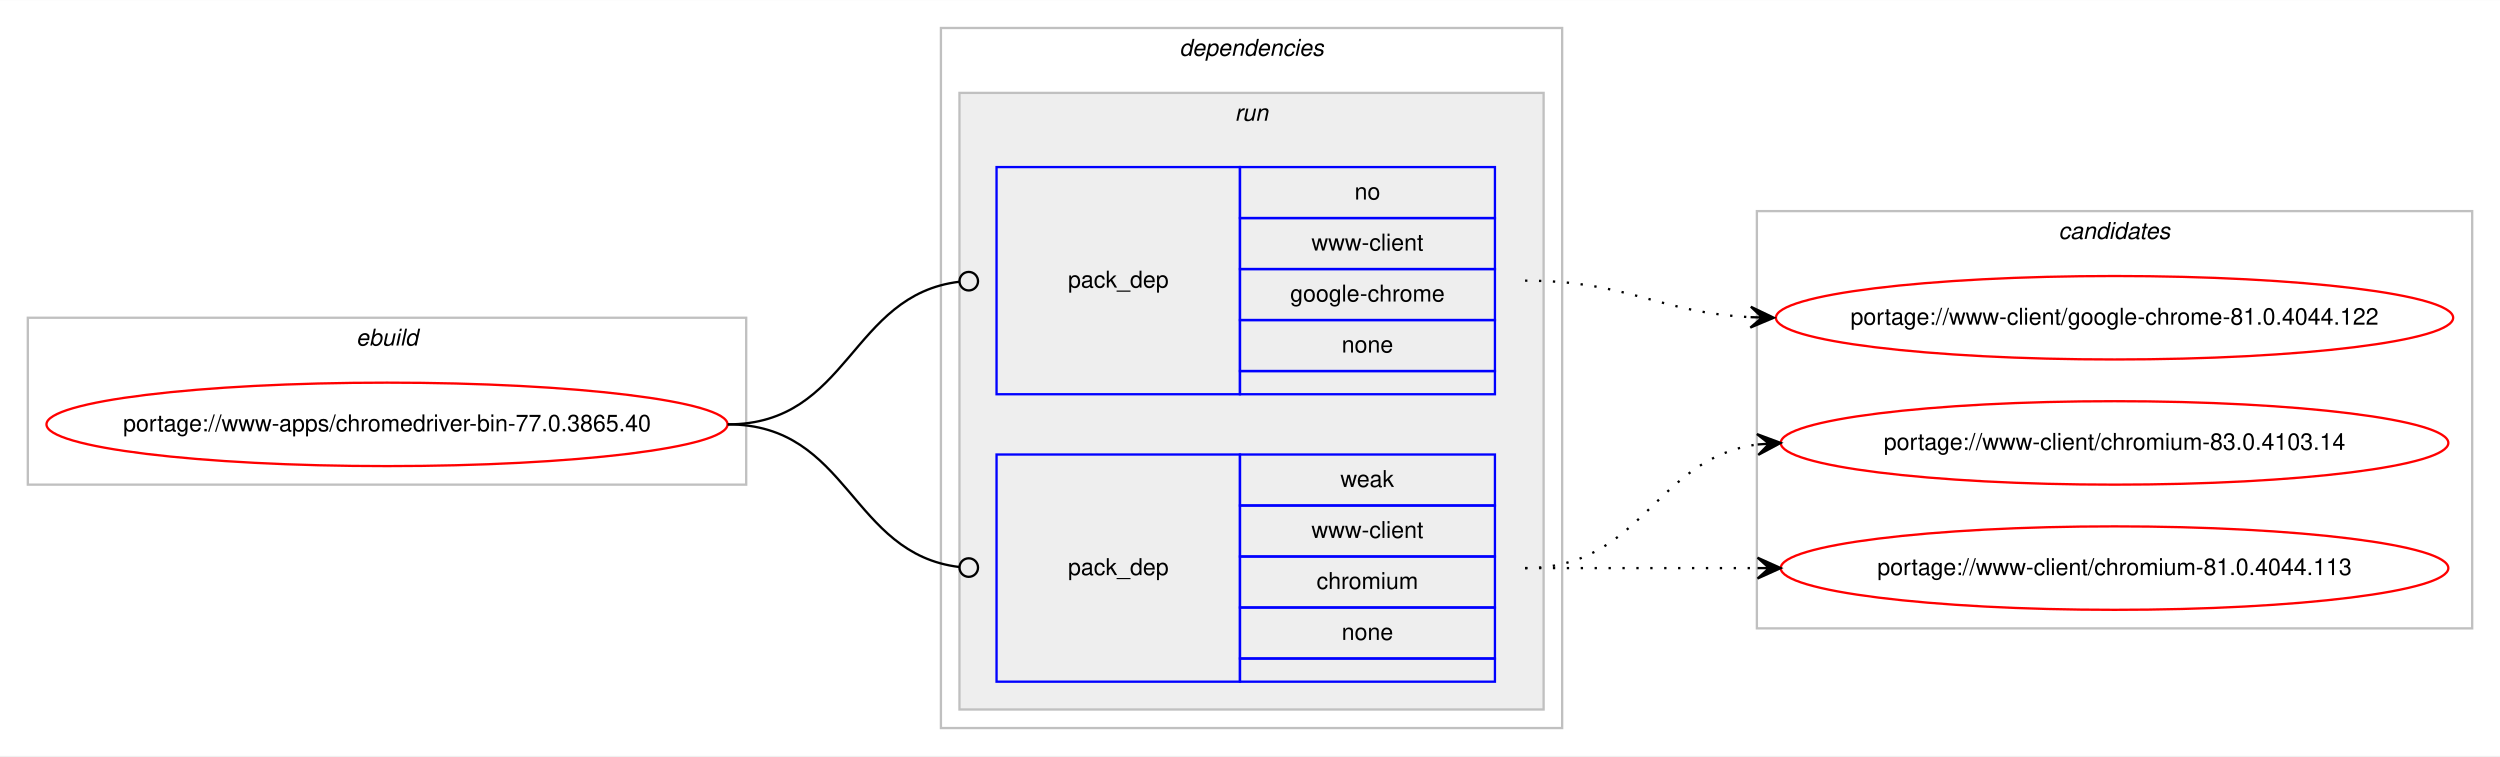
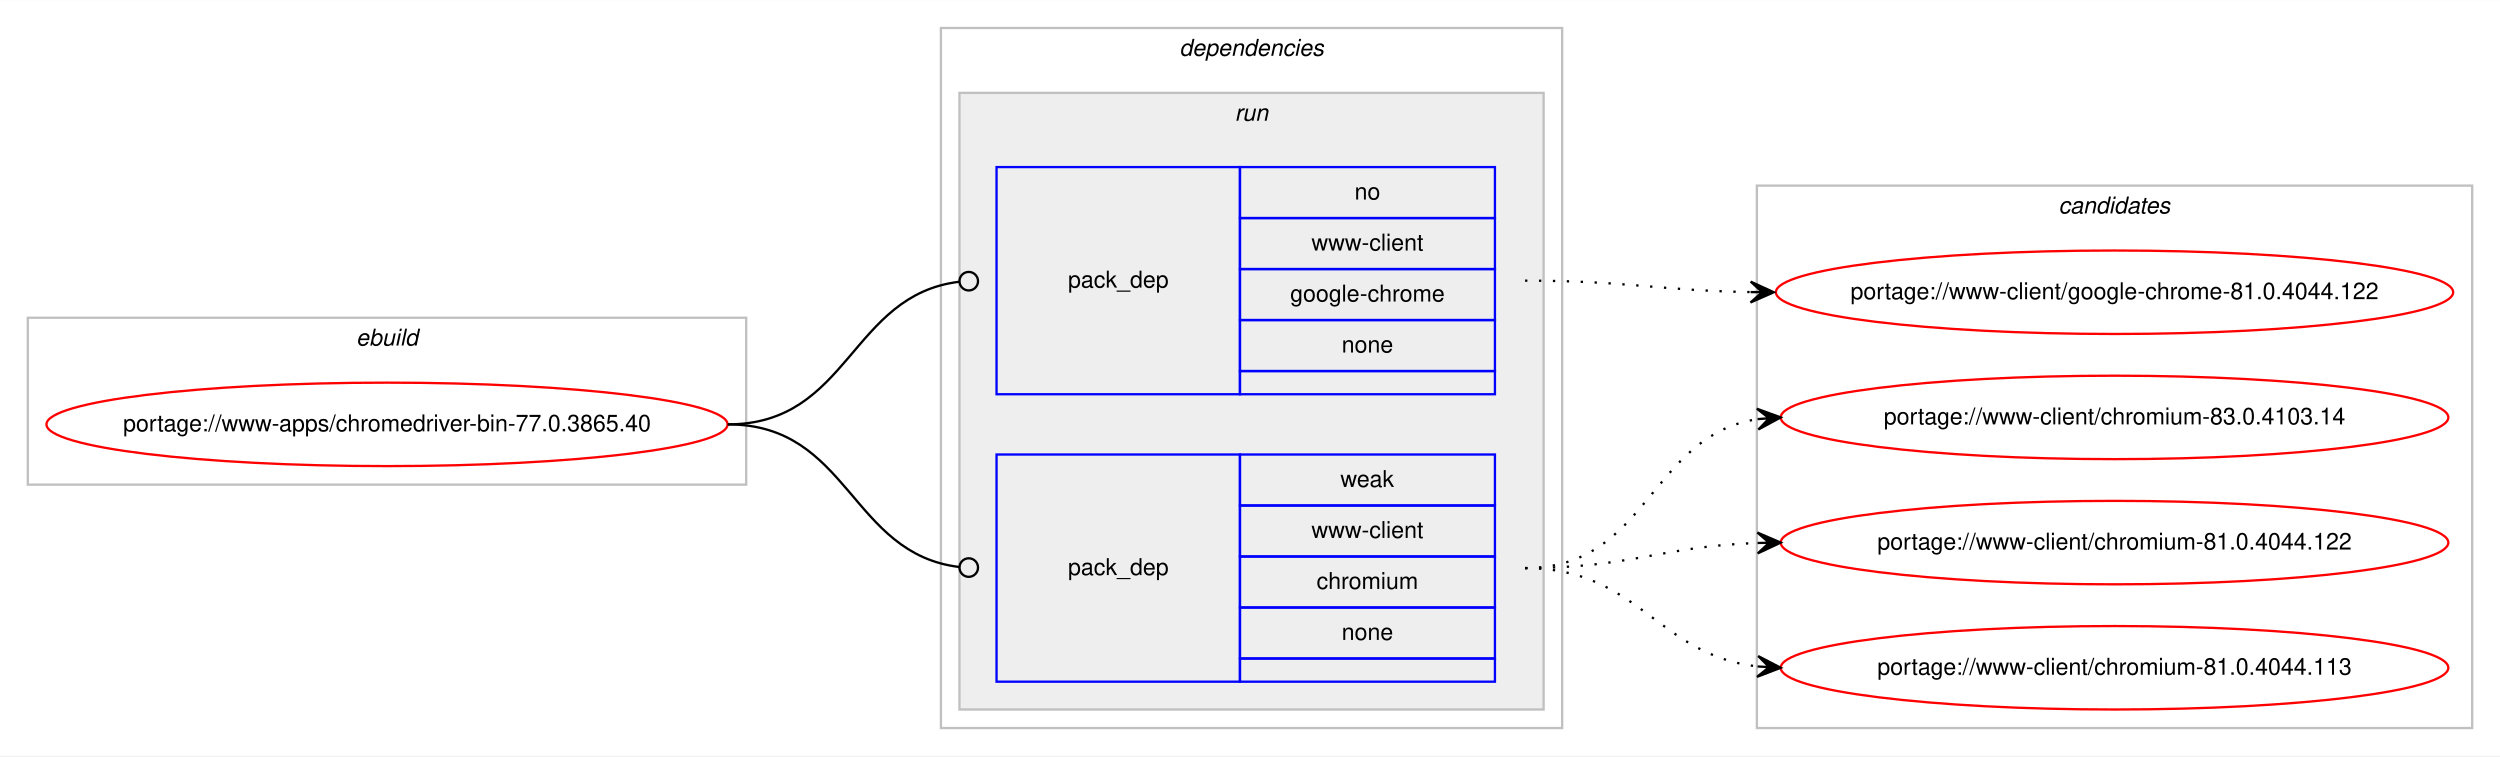
<svg xmlns="http://www.w3.org/2000/svg" xmlns:xlink="http://www.w3.org/1999/xlink" width="1078pt" height="326pt" viewBox="0.00 0.00 1078.48 326.00">
  <g id="graph0" class="graph" transform="scale(1 1) rotate(0) translate(4 322)">
    <polygon fill="#ffffff" stroke="transparent" points="-4,4 -4,-322 1074.484,-322 1074.484,4 -4,4" />
    <g id="clust1" class="cluster">
      <polygon fill="none" stroke="#c0c0c0" points="8,-113 8,-185 317.904,-185 317.904,-113 8,-113" />
      <text text-anchor="start" x="149.615" y="-173" font-family="Helvetica,sans-Serif" font-style="italic" font-size="10.00" fill="#000000">ebuild</text>
    </g>
    <g id="clust2" class="cluster">
      <polygon fill="none" stroke="#c0c0c0" points="401.904,-8 401.904,-310 669.904,-310 669.904,-8 401.904,-8" />
      <text text-anchor="start" x="504.779" y="-298" font-family="Helvetica,sans-Serif" font-style="italic" font-size="10.00" fill="#000000">dependencies</text>
    </g>
    <g id="clust5" class="cluster">
      <polygon fill="#eeeeee" stroke="#c0c0c0" points="409.904,-16 409.904,-282 661.904,-282 661.904,-16 409.904,-16" />
      <text text-anchor="start" x="528.68" y="-270" font-family="Helvetica,sans-Serif" font-style="italic" font-size="10.00" fill="#000000">run</text>
    </g>
    <g id="clust8" class="cluster">
-       <polygon fill="none" stroke="#c0c0c0" points="753.904,-51 753.904,-231 1062.484,-231 1062.484,-51 753.904,-51" />
-       <text text-anchor="start" x="884.018" y="-219" font-family="Helvetica,sans-Serif" font-style="italic" font-size="10.00" fill="#000000">candidates</text>
+       <polygon fill="none" stroke="#c0c0c0" points="753.904,-8 753.904,-242 1062.484,-242 1062.484,-8 753.904,-8" />
+       <text text-anchor="start" x="884.018" y="-230" font-family="Helvetica,sans-Serif" font-style="italic" font-size="10.00" fill="#000000">candidates</text>
    </g>
    <g id="node1" class="node">
      <g id="a_node1">
        <a xlink:href="../www-apps/chromedriver-bin-77.0.3865.40.svg" xlink:title="portage://www-apps/chromedriver-bin-77.0.3865.40">
          <ellipse fill="none" stroke="#ff0000" cx="162.952" cy="-139" rx="146.904" ry="18" />
          <text text-anchor="middle" x="162.952" y="-136" font-family="Helvetica,sans-Serif" font-size="10.00" fill="#000000">portage://www-apps/chromedriver-bin-77.0.3865.40</text>
        </a>
      </g>
    </g>
    <g id="node2" class="node">
      <polygon fill="none" stroke="#0000ff" points="425.904,-152 425.904,-250 530.904,-250 530.904,-152 425.904,-152" />
      <text text-anchor="start" x="456.727" y="-198" font-family="Helvetica,sans-Serif" font-size="10.00" fill="#000000">pack_dep</text>
      <polygon fill="none" stroke="#0000ff" points="530.904,-228 530.904,-250 640.904,-250 640.904,-228 530.904,-228" />
      <text text-anchor="start" x="580.345" y="-236" font-family="Helvetica,sans-Serif" font-size="10.00" fill="#000000">no</text>
      <polygon fill="none" stroke="#0000ff" points="530.904,-206 530.904,-228 640.904,-228 640.904,-206 530.904,-206" />
      <text text-anchor="start" x="561.743" y="-214" font-family="Helvetica,sans-Serif" font-size="10.00" fill="#000000">www-client</text>
      <polygon fill="none" stroke="#0000ff" points="530.904,-184 530.904,-206 640.904,-206 640.904,-184 530.904,-184" />
      <text text-anchor="start" x="552.565" y="-192" font-family="Helvetica,sans-Serif" font-size="10.00" fill="#000000">google-chrome</text>
      <polygon fill="none" stroke="#0000ff" points="530.904,-162 530.904,-184 640.904,-184 640.904,-162 530.904,-162" />
      <text text-anchor="start" x="574.786" y="-170" font-family="Helvetica,sans-Serif" font-size="10.00" fill="#000000">none</text>
      <polygon fill="none" stroke="#0000ff" points="530.904,-152 530.904,-162 640.904,-162 640.904,-152 530.904,-152" />
    </g>
    <g id="edge1" class="edge">
      <path fill="none" stroke="#000000" d="M309.952,-139C362.471,-139 362.7,-194.863 409.909,-200.537" />
      <ellipse fill="none" stroke="#000000" cx="413.911" cy="-200.768" rx="4" ry="4" />
    </g>
    <g id="node3" class="node">
      <polygon fill="none" stroke="#0000ff" points="425.904,-28 425.904,-126 530.904,-126 530.904,-28 425.904,-28" />
      <text text-anchor="start" x="456.727" y="-74" font-family="Helvetica,sans-Serif" font-size="10.00" fill="#000000">pack_dep</text>
      <polygon fill="none" stroke="#0000ff" points="530.904,-104 530.904,-126 640.904,-126 640.904,-104 530.904,-104" />
      <text text-anchor="start" x="574.235" y="-112" font-family="Helvetica,sans-Serif" font-size="10.00" fill="#000000">weak</text>
      <polygon fill="none" stroke="#0000ff" points="530.904,-82 530.904,-104 640.904,-104 640.904,-82 530.904,-82" />
      <text text-anchor="start" x="561.743" y="-90" font-family="Helvetica,sans-Serif" font-size="10.00" fill="#000000">www-client</text>
      <polygon fill="none" stroke="#0000ff" points="530.904,-60 530.904,-82 640.904,-82 640.904,-60 530.904,-60" />
      <text text-anchor="start" x="563.962" y="-68" font-family="Helvetica,sans-Serif" font-size="10.00" fill="#000000">chromium</text>
      <polygon fill="none" stroke="#0000ff" points="530.904,-38 530.904,-60 640.904,-60 640.904,-38 530.904,-38" />
      <text text-anchor="start" x="574.786" y="-46" font-family="Helvetica,sans-Serif" font-size="10.00" fill="#000000">none</text>
      <polygon fill="none" stroke="#0000ff" points="530.904,-28 530.904,-38 640.904,-38 640.904,-28 530.904,-28" />
    </g>
    <g id="edge2" class="edge">
      <path fill="none" stroke="#000000" d="M309.952,-139C362.471,-139 362.7,-83.137 409.909,-77.463" />
      <ellipse fill="none" stroke="#000000" cx="413.911" cy="-77.231" rx="4" ry="4" />
    </g>
    <g id="node4" class="node">
      <g id="a_node4">
        <a xlink:href="../www-client/google-chrome-81.0.4044.122.svg" xlink:title="portage://www-client/google-chrome-81.0.4044.122">
-           <ellipse fill="none" stroke="#ff0000" cx="908.194" cy="-185" rx="146.08" ry="18" />
-           <text text-anchor="middle" x="908.194" y="-182" font-family="Helvetica,sans-Serif" font-size="10.00" fill="#000000">portage://www-client/google-chrome-81.0.4044.122</text>
+           <ellipse fill="none" stroke="#ff0000" cx="908.194" cy="-196" rx="146.08" ry="18" />
+           <text text-anchor="middle" x="908.194" y="-193" font-family="Helvetica,sans-Serif" font-size="10.00" fill="#000000">portage://www-client/google-chrome-81.0.4044.122</text>
        </a>
      </g>
    </g>
    <g id="edge3" class="edge">
-       <path fill="none" stroke="#000000" stroke-dasharray="1,5" d="M653.904,-201C698.537,-201 711.163,-187.287 751.046,-185.251" />
-       <polygon fill="#000000" stroke="#000000" points="761.194,-185 751.308,-189.746 756.195,-185.124 751.197,-185.248 751.197,-185.248 751.197,-185.248 756.195,-185.124 751.085,-180.749 761.194,-185 761.194,-185" />
+       <path fill="none" stroke="#000000" stroke-dasharray="1,5" d="M653.904,-201C698.097,-201 711.505,-196.715 751.129,-196.078" />
+       <polygon fill="#000000" stroke="#000000" points="761.194,-196 751.229,-200.578 756.194,-196.039 751.194,-196.078 751.194,-196.078 751.194,-196.078 756.194,-196.039 751.159,-191.578 761.194,-196 761.194,-196" />
    </g>
    <g id="node5" class="node">
      <g id="a_node5">
        <a xlink:href="../www-client/chromium-83.0.4103.14.svg" xlink:title="portage://www-client/chromium-83.0.4103.14">
-           <ellipse fill="none" stroke="#ff0000" cx="908.194" cy="-131" rx="144" ry="18" />
-           <text text-anchor="middle" x="908.194" y="-128" font-family="Helvetica,sans-Serif" font-size="10.00" fill="#000000">portage://www-client/chromium-83.0.4103.14</text>
+           <ellipse fill="none" stroke="#ff0000" cx="908.194" cy="-142" rx="144" ry="18" />
+           <text text-anchor="middle" x="908.194" y="-139" font-family="Helvetica,sans-Serif" font-size="10.00" fill="#000000">portage://www-client/chromium-83.0.4103.14</text>
        </a>
      </g>
    </g>
    <g id="edge4" class="edge">
-       <path fill="none" stroke="#000000" stroke-dasharray="1,5" d="M653.904,-77C704.857,-77 709.23,-124.066 753.996,-130.317" />
-       <polygon fill="#000000" stroke="#000000" points="764.194,-131 753.915,-134.822 759.205,-130.666 754.216,-130.332 754.216,-130.332 754.216,-130.332 759.205,-130.666 754.517,-125.842 764.194,-131 764.194,-131" />
+       <path fill="none" stroke="#000000" stroke-dasharray="1,5" d="M653.904,-77C707.245,-77 707.499,-134.129 754.204,-141.27" />
+       <polygon fill="#000000" stroke="#000000" points="764.194,-142 753.892,-145.759 759.207,-141.636 754.22,-141.271 754.22,-141.271 754.22,-141.271 759.207,-141.636 754.548,-136.783 764.194,-142 764.194,-142" />
    </g>
    <g id="node6" class="node">
      <g id="a_node6">
-         <a xlink:href="../www-client/chromium-81.0.4044.113.svg" xlink:title="portage://www-client/chromium-81.0.4044.113">
-           <ellipse fill="none" stroke="#ff0000" cx="908.194" cy="-77" rx="144" ry="18" />
-           <text text-anchor="middle" x="908.194" y="-74" font-family="Helvetica,sans-Serif" font-size="10.00" fill="#000000">portage://www-client/chromium-81.0.4044.113</text>
+         <a xlink:href="../www-client/chromium-81.0.4044.122.svg" xlink:title="portage://www-client/chromium-81.0.4044.122">
+           <ellipse fill="none" stroke="#ff0000" cx="908.194" cy="-88" rx="144" ry="18" />
+           <text text-anchor="middle" x="908.194" y="-85" font-family="Helvetica,sans-Serif" font-size="10.00" fill="#000000">portage://www-client/chromium-81.0.4044.122</text>
        </a>
      </g>
    </g>
    <g id="edge5" class="edge">
-       <path fill="none" stroke="#000000" stroke-dasharray="1,5" d="M653.904,-77C699.379,-77 713.213,-77 754.115,-77" />
-       <polygon fill="#000000" stroke="#000000" points="764.194,-77 754.194,-81.5 759.194,-77 754.194,-77 754.194,-77 754.194,-77 759.194,-77 754.194,-72.5 764.194,-77 764.194,-77" />
+       <path fill="none" stroke="#000000" stroke-dasharray="1,5" d="M653.904,-77C699.605,-77 713.036,-86.468 754.073,-87.836" />
+       <polygon fill="#000000" stroke="#000000" points="764.194,-88 754.122,-92.337 759.194,-87.919 754.195,-87.838 754.195,-87.838 754.195,-87.838 759.194,-87.919 754.268,-83.338 764.194,-88 764.194,-88" />
+     </g>
+     <g id="node7" class="node">
+       <g id="a_node7">
+         <a xlink:href="../www-client/chromium-81.0.4044.113.svg" xlink:title="portage://www-client/chromium-81.0.4044.113">
+           <ellipse fill="none" stroke="#ff0000" cx="908.194" cy="-34" rx="144" ry="18" />
+           <text text-anchor="middle" x="908.194" y="-31" font-family="Helvetica,sans-Serif" font-size="10.00" fill="#000000">portage://www-client/chromium-81.0.4044.113</text>
+         </a>
+       </g>
+     </g>
+     <g id="edge6" class="edge">
+       <path fill="none" stroke="#000000" stroke-dasharray="1,5" d="M653.904,-77C702.919,-77 710.667,-39.678 754.04,-34.575" />
+       <polygon fill="#000000" stroke="#000000" points="764.194,-34 754.464,-39.059 759.202,-34.283 754.21,-34.566 754.21,-34.566 754.21,-34.566 759.202,-34.283 753.955,-30.073 764.194,-34 764.194,-34" />
    </g>
  </g>
</svg>
